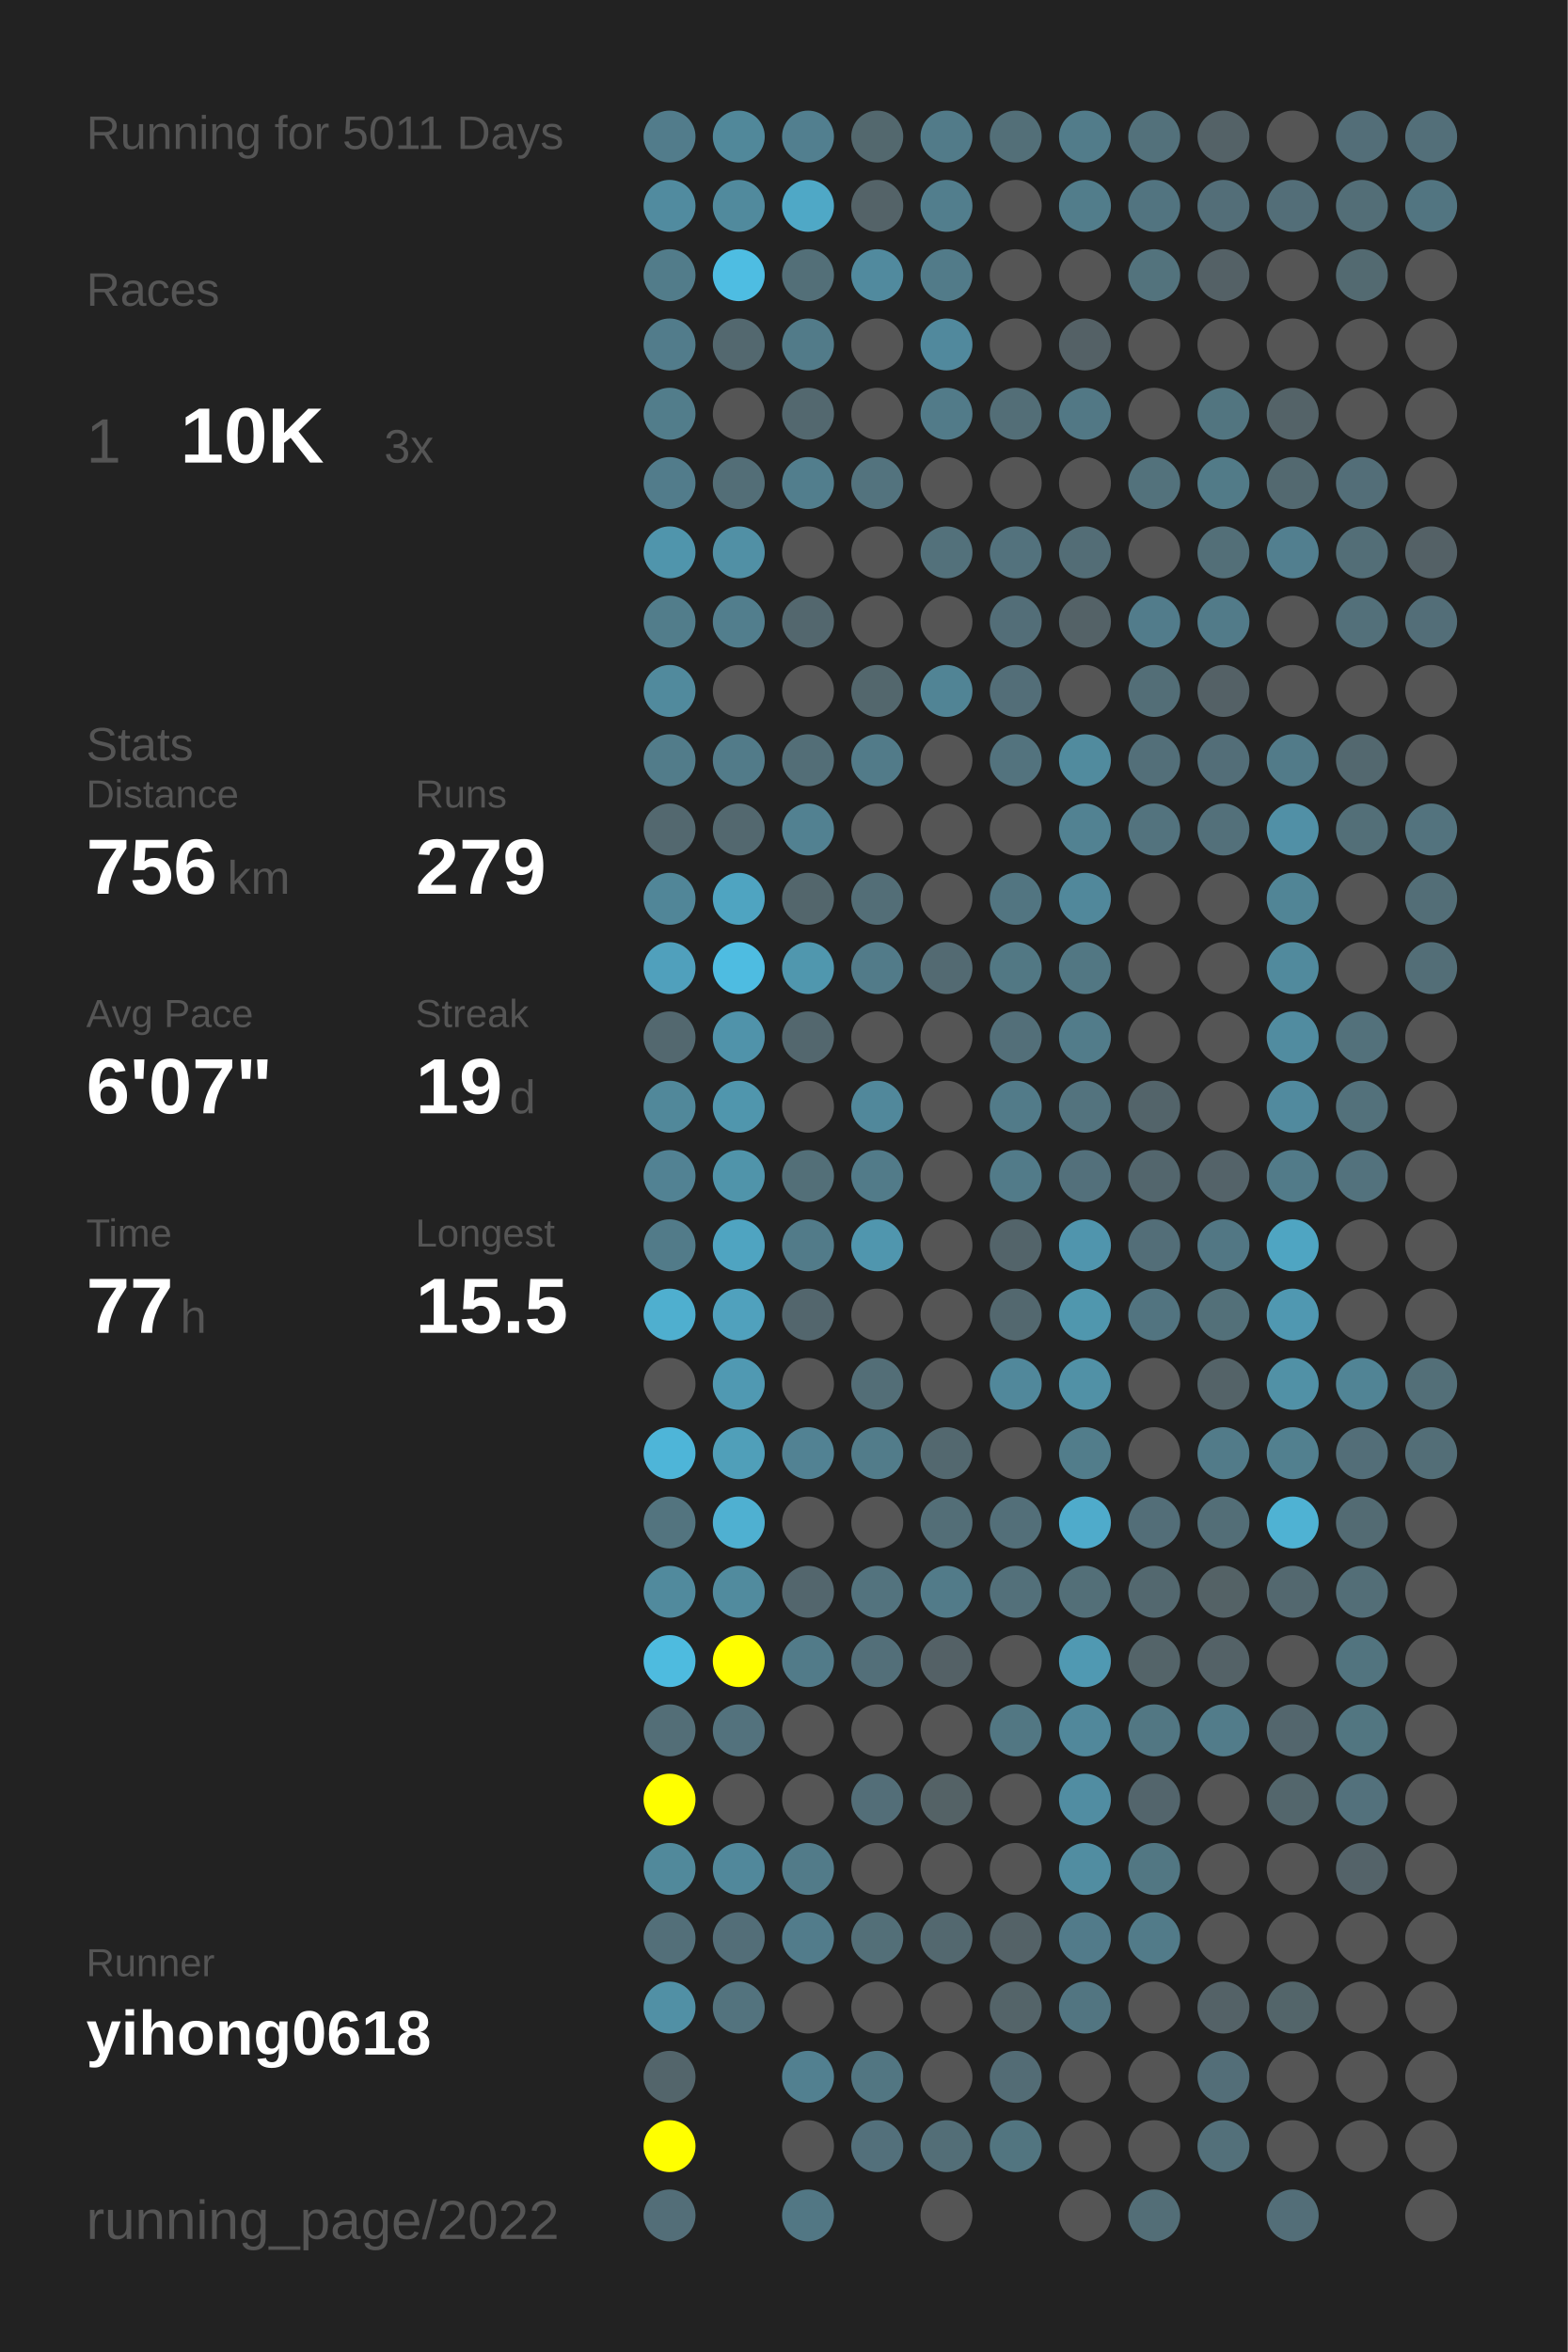
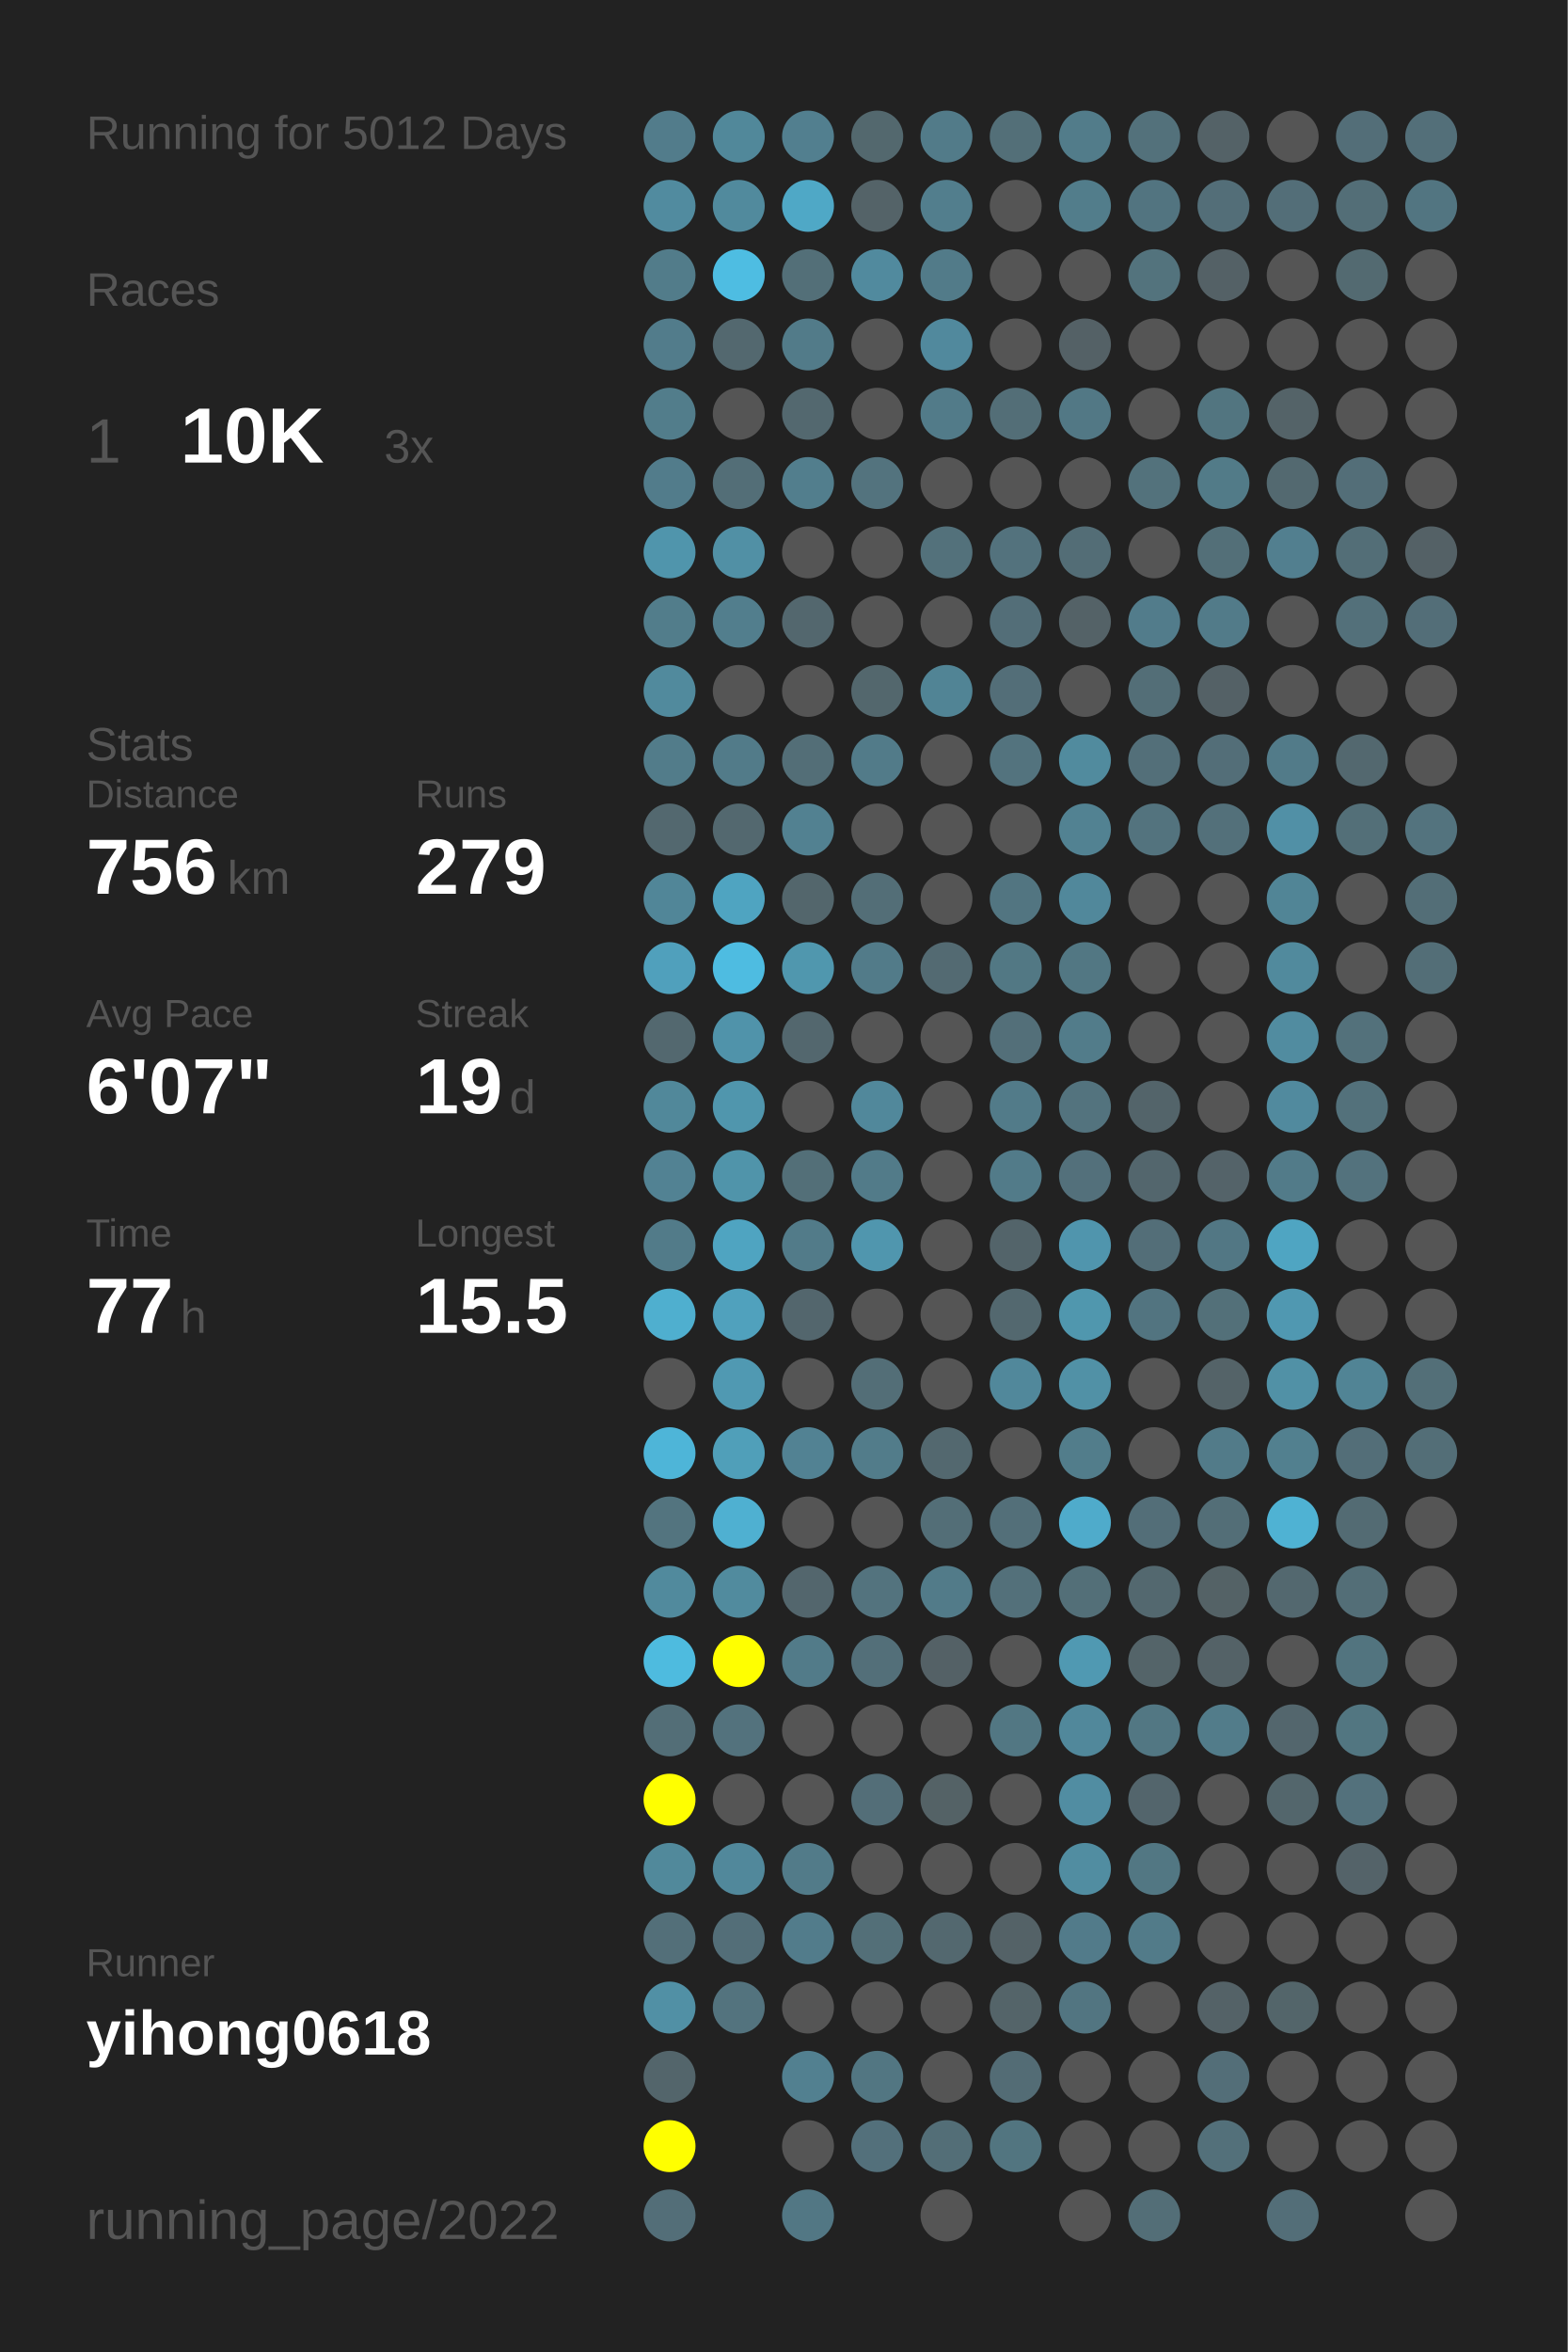
<svg xmlns="http://www.w3.org/2000/svg" baseProfile="full" height="300mm" version="1.1" viewBox="0,0,200,300" width="200mm">
  <defs />
  <rect fill="#222222" height="300" width="200" x="0" y="0" />
-   <text fill="#555555" style="font-size:6px; font-family:Arial;" x="11" y="19">Running for 5011 Days</text>
+   <text fill="#555555" style="font-size:6px; font-family:Arial;" x="11" y="19">Running for 5012 Days</text>
  <text fill="#555555" style="font-size:6px; font-family:Arial;" x="11" y="39">Races</text>
  <text fill="#555555" style="font-size:8px; font-family:Arial;" x="11" y="59">1</text>
  <text fill="#FFFFFF" style="font-size:10px; font-family:Arial; font-weight:bold;" x="23" y="59">10K</text>
  <text fill="#555555" style="font-size:6px; font-family:Arial;" x="49" y="59">3x</text>
  <text fill="#555555" style="font-size:6px; font-family:Arial;" x="11" y="97">Stats</text>
  <text fill="#555555" style="font-size:5px; font-family:Arial;" x="11" y="103">Distance</text>
  <text fill="#FFFFFF" style="font-size:10px; font-family:Arial; font-weight:bold;" x="11" y="114">756</text>
  <text fill="#555555" style="font-size:6px; font-family:Arial;" x="29" y="114">km</text>
  <text fill="#555555" style="font-size:5px; font-family:Arial;" x="53" y="103">Runs</text>
  <text fill="#FFFFFF" style="font-size:10px; font-family:Arial; font-weight:bold;" x="53" y="114">279</text>
  <text fill="#555555" style="font-size:5px; font-family:Arial;" x="11" y="131">Avg Pace</text>
  <text fill="#FFFFFF" style="font-size:10px; font-family:Arial; font-weight:bold;" x="11" y="142">6'07"</text>
  <text fill="#555555" style="font-size:5px; font-family:Arial;" x="53" y="131">Streak</text>
  <text fill="#FFFFFF" style="font-size:10px; font-family:Arial; font-weight:bold;" x="53" y="142">19</text>
  <text fill="#555555" style="font-size:6px; font-family:Arial;" x="65" y="142">d</text>
  <text fill="#555555" style="font-size:5px; font-family:Arial;" x="11" y="159">Time</text>
  <text fill="#FFFFFF" style="font-size:10px; font-family:Arial; font-weight:bold;" x="11" y="170">77</text>
  <text fill="#555555" style="font-size:6px; font-family:Arial;" x="23" y="170">h</text>
  <text fill="#555555" style="font-size:5px; font-family:Arial;" x="53" y="159">Longest</text>
  <text fill="#FFFFFF" style="font-size:10px; font-family:Arial; font-weight:bold;" x="53" y="170">15.5</text>
  <text fill="#555555" style="font-size:5px; font-family:Arial;" x="11" y="252.065">Runner</text>
  <text fill="#FFFFFF" style="font-size:8px; font-family:Arial; font-weight:bold;" x="11" y="262.065">yihong0618</text>
  <text fill="#555555" style="font-size:7px; font-family:Arial;" x="11" y="285.581">running_page/2022</text>
  <circle cx="85.417" cy="17.419" fill="#527c8b" r="3.312" />
  <circle cx="85.417" cy="26.258" fill="#518b9f" r="3.312" />
  <circle cx="85.417" cy="35.097" fill="#527c8a" r="3.312" />
  <circle cx="85.417" cy="43.935" fill="#527c8b" r="3.312" />
  <circle cx="85.417" cy="52.774" fill="#527d8b" r="3.312" />
  <circle cx="85.417" cy="61.613" fill="#527c8b" r="3.312" />
  <circle cx="85.417" cy="70.452" fill="#5095ac" r="3.312" />
  <circle cx="85.417" cy="79.29" fill="#527d8b" r="3.312" />
  <circle cx="85.417" cy="88.129" fill="#518a9d" r="3.312" />
  <circle cx="85.417" cy="96.968" fill="#527c8a" r="3.312" />
  <circle cx="85.417" cy="105.806" fill="#53686f" r="3.312" />
  <circle cx="85.417" cy="114.645" fill="#518698" r="3.312" />
  <circle cx="85.417" cy="123.484" fill="#50a0bc" r="3.312" />
  <circle cx="85.417" cy="132.323" fill="#53686f" r="3.312" />
  <circle cx="85.417" cy="141.161" fill="#51889a" r="3.312" />
  <circle cx="85.417" cy="150" fill="#528293" r="3.312" />
  <circle cx="85.417" cy="158.839" fill="#527b89" r="3.312" />
  <circle cx="85.417" cy="167.677" fill="#4fafcf" r="3.312" />
  <circle cx="85.417" cy="176.516" fill="#555555" r="3.312" />
  <circle cx="85.417" cy="185.355" fill="#4eb5d8" r="3.312" />
  <circle cx="85.417" cy="194.194" fill="#53747f" r="3.312" />
  <circle cx="85.417" cy="203.032" fill="#518a9d" r="3.312" />
  <circle cx="85.417" cy="211.871" fill="#4ebbdf" r="3.312" />
  <circle cx="85.417" cy="220.71" fill="#536e77" r="3.312" />
  <circle cx="85.417" cy="229.548" fill="#FFFF00" r="3.312" />
  <circle cx="85.417" cy="238.387" fill="#51899b" r="3.312" />
  <circle cx="85.417" cy="247.226" fill="#536f79" r="3.312" />
  <circle cx="85.417" cy="256.065" fill="#5190a5" r="3.312" />
  <circle cx="85.417" cy="264.903" fill="#53656b" r="3.312" />
  <circle cx="85.417" cy="273.742" fill="#FFFF00" r="3.312" />
  <circle cx="85.417" cy="282.581" fill="#536e78" r="3.312" />
  <circle cx="94.25" cy="17.419" fill="#51889a" r="3.312" />
  <circle cx="94.25" cy="26.258" fill="#518a9d" r="3.312" />
  <circle cx="94.25" cy="35.097" fill="#4ebde2" r="3.312" />
  <circle cx="94.25" cy="43.935" fill="#53686f" r="3.312" />
  <circle cx="94.25" cy="52.774" fill="#555555" r="3.312" />
  <circle cx="94.25" cy="61.613" fill="#536e77" r="3.312" />
  <circle cx="94.25" cy="70.452" fill="#5190a5" r="3.312" />
  <circle cx="94.25" cy="79.29" fill="#527e8d" r="3.312" />
  <circle cx="94.25" cy="88.129" fill="#555555" r="3.312" />
  <circle cx="94.25" cy="96.968" fill="#527b89" r="3.312" />
  <circle cx="94.25" cy="105.806" fill="#53686f" r="3.312" />
  <circle cx="94.25" cy="114.645" fill="#4fa4c1" r="3.312" />
  <circle cx="94.25" cy="123.484" fill="#4ebce1" r="3.312" />
  <circle cx="94.25" cy="132.323" fill="#5093aa" r="3.312" />
  <circle cx="94.25" cy="141.161" fill="#5096ad" r="3.312" />
  <circle cx="94.25" cy="150" fill="#5094aa" r="3.312" />
  <circle cx="94.25" cy="158.839" fill="#4fa4c1" r="3.312" />
  <circle cx="94.25" cy="167.677" fill="#50a1bd" r="3.312" />
  <circle cx="94.25" cy="176.516" fill="#5099b2" r="3.312" />
  <circle cx="94.25" cy="185.355" fill="#509fb9" r="3.312" />
  <circle cx="94.25" cy="194.194" fill="#4fb0d1" r="3.312" />
  <circle cx="94.25" cy="203.032" fill="#518b9e" r="3.312" />
  <circle cx="94.25" cy="211.871" fill="#FFFF00" r="3.312" />
  <circle cx="94.25" cy="220.71" fill="#53727d" r="3.312" />
  <circle cx="94.25" cy="229.548" fill="#555555" r="3.312" />
  <circle cx="94.25" cy="238.387" fill="#51889b" r="3.312" />
  <circle cx="94.25" cy="247.226" fill="#536e78" r="3.312" />
  <circle cx="94.25" cy="256.065" fill="#53737e" r="3.312" />
  <circle cx="103.083" cy="17.419" fill="#527f8f" r="3.312" />
  <circle cx="103.083" cy="26.258" fill="#4fa8c6" r="3.312" />
  <circle cx="103.083" cy="35.097" fill="#536f78" r="3.312" />
  <circle cx="103.083" cy="43.935" fill="#527b89" r="3.312" />
  <circle cx="103.083" cy="52.774" fill="#53686f" r="3.312" />
  <circle cx="103.083" cy="61.613" fill="#527e8d" r="3.312" />
  <circle cx="103.083" cy="70.452" fill="#555555" r="3.312" />
  <circle cx="103.083" cy="79.29" fill="#53676e" r="3.312" />
  <circle cx="103.083" cy="88.129" fill="#555555" r="3.312" />
  <circle cx="103.083" cy="96.968" fill="#536e77" r="3.312" />
  <circle cx="103.083" cy="105.806" fill="#528191" r="3.312" />
  <circle cx="103.083" cy="114.645" fill="#53666c" r="3.312" />
  <circle cx="103.083" cy="123.484" fill="#5097ae" r="3.312" />
  <circle cx="103.083" cy="132.323" fill="#53676e" r="3.312" />
  <circle cx="103.083" cy="141.161" fill="#555555" r="3.312" />
  <circle cx="103.083" cy="150" fill="#536f78" r="3.312" />
  <circle cx="103.083" cy="158.839" fill="#527b89" r="3.312" />
  <circle cx="103.083" cy="167.677" fill="#53666d" r="3.312" />
  <circle cx="103.083" cy="176.516" fill="#555555" r="3.312" />
  <circle cx="103.083" cy="185.355" fill="#528293" r="3.312" />
  <circle cx="103.083" cy="194.194" fill="#555555" r="3.312" />
  <circle cx="103.083" cy="203.032" fill="#53666d" r="3.312" />
  <circle cx="103.083" cy="211.871" fill="#527b89" r="3.312" />
  <circle cx="103.083" cy="220.71" fill="#555555" r="3.312" />
  <circle cx="103.083" cy="229.548" fill="#555555" r="3.312" />
  <circle cx="103.083" cy="238.387" fill="#527b89" r="3.312" />
  <circle cx="103.083" cy="247.226" fill="#527c8b" r="3.312" />
  <circle cx="103.083" cy="256.065" fill="#555555" r="3.312" />
  <circle cx="103.083" cy="264.903" fill="#528090" r="3.312" />
  <circle cx="103.083" cy="273.742" fill="#555555" r="3.312" />
  <circle cx="103.083" cy="282.581" fill="#527784" r="3.312" />
  <circle cx="111.917" cy="17.419" fill="#53686e" r="3.312" />
  <circle cx="111.917" cy="26.258" fill="#546368" r="3.312" />
  <circle cx="111.917" cy="35.097" fill="#518a9e" r="3.312" />
  <circle cx="111.917" cy="43.935" fill="#555555" r="3.312" />
  <circle cx="111.917" cy="52.774" fill="#555555" r="3.312" />
  <circle cx="111.917" cy="61.613" fill="#53737e" r="3.312" />
  <circle cx="111.917" cy="70.452" fill="#555555" r="3.312" />
  <circle cx="111.917" cy="79.29" fill="#555555" r="3.312" />
  <circle cx="111.917" cy="88.129" fill="#53676d" r="3.312" />
  <circle cx="111.917" cy="96.968" fill="#527b89" r="3.312" />
  <circle cx="111.917" cy="105.806" fill="#555555" r="3.312" />
  <circle cx="111.917" cy="114.645" fill="#536e77" r="3.312" />
  <circle cx="111.917" cy="123.484" fill="#527b89" r="3.312" />
  <circle cx="111.917" cy="132.323" fill="#555555" r="3.312" />
  <circle cx="111.917" cy="141.161" fill="#51889b" r="3.312" />
  <circle cx="111.917" cy="150" fill="#527b89" r="3.312" />
  <circle cx="111.917" cy="158.839" fill="#5096ae" r="3.312" />
  <circle cx="111.917" cy="167.677" fill="#555555" r="3.312" />
  <circle cx="111.917" cy="176.516" fill="#536e77" r="3.312" />
  <circle cx="111.917" cy="185.355" fill="#527c8a" r="3.312" />
  <circle cx="111.917" cy="194.194" fill="#555555" r="3.312" />
  <circle cx="111.917" cy="203.032" fill="#53737e" r="3.312" />
  <circle cx="111.917" cy="211.871" fill="#536f79" r="3.312" />
  <circle cx="111.917" cy="220.71" fill="#555555" r="3.312" />
  <circle cx="111.917" cy="229.548" fill="#536e78" r="3.312" />
  <circle cx="111.917" cy="238.387" fill="#555555" r="3.312" />
  <circle cx="111.917" cy="247.226" fill="#536f78" r="3.312" />
  <circle cx="111.917" cy="256.065" fill="#555555" r="3.312" />
  <circle cx="111.917" cy="264.903" fill="#527682" r="3.312" />
  <circle cx="111.917" cy="273.742" fill="#53707b" r="3.312" />
  <circle cx="120.75" cy="17.419" fill="#527b89" r="3.312" />
  <circle cx="120.75" cy="26.258" fill="#527e8d" r="3.312" />
  <circle cx="120.75" cy="35.097" fill="#527b89" r="3.312" />
  <circle cx="120.75" cy="43.935" fill="#51899d" r="3.312" />
  <circle cx="120.75" cy="52.774" fill="#527b89" r="3.312" />
  <circle cx="120.75" cy="61.613" fill="#555555" r="3.312" />
  <circle cx="120.75" cy="70.452" fill="#53717b" r="3.312" />
  <circle cx="120.75" cy="79.29" fill="#555555" r="3.312" />
  <circle cx="120.75" cy="88.129" fill="#518495" r="3.312" />
  <circle cx="120.75" cy="96.968" fill="#555555" r="3.312" />
  <circle cx="120.75" cy="105.806" fill="#555555" r="3.312" />
  <circle cx="120.75" cy="114.645" fill="#555555" r="3.312" />
  <circle cx="120.75" cy="123.484" fill="#536a72" r="3.312" />
  <circle cx="120.75" cy="132.323" fill="#555555" r="3.312" />
  <circle cx="120.75" cy="141.161" fill="#555555" r="3.312" />
  <circle cx="120.75" cy="150" fill="#555555" r="3.312" />
  <circle cx="120.75" cy="158.839" fill="#555555" r="3.312" />
  <circle cx="120.75" cy="167.677" fill="#555555" r="3.312" />
  <circle cx="120.75" cy="176.516" fill="#555555" r="3.312" />
  <circle cx="120.75" cy="185.355" fill="#53686f" r="3.312" />
  <circle cx="120.75" cy="194.194" fill="#536e77" r="3.312" />
  <circle cx="120.75" cy="203.032" fill="#527b89" r="3.312" />
  <circle cx="120.75" cy="211.871" fill="#546166" r="3.312" />
  <circle cx="120.75" cy="220.71" fill="#555555" r="3.312" />
  <circle cx="120.75" cy="229.548" fill="#546266" r="3.312" />
  <circle cx="120.75" cy="238.387" fill="#555555" r="3.312" />
  <circle cx="120.75" cy="247.226" fill="#53686f" r="3.312" />
  <circle cx="120.75" cy="256.065" fill="#555555" r="3.312" />
  <circle cx="120.75" cy="264.903" fill="#555555" r="3.312" />
  <circle cx="120.75" cy="273.742" fill="#536e77" r="3.312" />
  <circle cx="120.75" cy="282.581" fill="#555555" r="3.312" />
  <circle cx="129.583" cy="17.419" fill="#536f78" r="3.312" />
  <circle cx="129.583" cy="26.258" fill="#555555" r="3.312" />
  <circle cx="129.583" cy="35.097" fill="#555555" r="3.312" />
  <circle cx="129.583" cy="43.935" fill="#555555" r="3.312" />
  <circle cx="129.583" cy="52.774" fill="#536e77" r="3.312" />
  <circle cx="129.583" cy="61.613" fill="#555555" r="3.312" />
  <circle cx="129.583" cy="70.452" fill="#53727d" r="3.312" />
  <circle cx="129.583" cy="79.29" fill="#536e78" r="3.312" />
  <circle cx="129.583" cy="88.129" fill="#536e78" r="3.312" />
  <circle cx="129.583" cy="96.968" fill="#53737e" r="3.312" />
  <circle cx="129.583" cy="105.806" fill="#555555" r="3.312" />
  <circle cx="129.583" cy="114.645" fill="#527581" r="3.312" />
  <circle cx="129.583" cy="123.484" fill="#527884" r="3.312" />
  <circle cx="129.583" cy="132.323" fill="#536f79" r="3.312" />
  <circle cx="129.583" cy="141.161" fill="#527b89" r="3.312" />
  <circle cx="129.583" cy="150" fill="#527b89" r="3.312" />
  <circle cx="129.583" cy="158.839" fill="#53646a" r="3.312" />
  <circle cx="129.583" cy="167.677" fill="#53686f" r="3.312" />
  <circle cx="129.583" cy="176.516" fill="#51889b" r="3.312" />
  <circle cx="129.583" cy="185.355" fill="#555555" r="3.312" />
  <circle cx="129.583" cy="194.194" fill="#536f79" r="3.312" />
  <circle cx="129.583" cy="203.032" fill="#53707a" r="3.312" />
  <circle cx="129.583" cy="211.871" fill="#555555" r="3.312" />
  <circle cx="129.583" cy="220.71" fill="#527783" r="3.312" />
  <circle cx="129.583" cy="229.548" fill="#555555" r="3.312" />
  <circle cx="129.583" cy="238.387" fill="#555555" r="3.312" />
  <circle cx="129.583" cy="247.226" fill="#546267" r="3.312" />
  <circle cx="129.583" cy="256.065" fill="#546469" r="3.312" />
  <circle cx="129.583" cy="264.903" fill="#536c75" r="3.312" />
  <circle cx="129.583" cy="273.742" fill="#527580" r="3.312" />
  <circle cx="138.417" cy="17.419" fill="#527c8a" r="3.312" />
  <circle cx="138.417" cy="26.258" fill="#527d8b" r="3.312" />
  <circle cx="138.417" cy="35.097" fill="#555555" r="3.312" />
  <circle cx="138.417" cy="43.935" fill="#546166" r="3.312" />
  <circle cx="138.417" cy="52.774" fill="#527885" r="3.312" />
  <circle cx="138.417" cy="61.613" fill="#555555" r="3.312" />
  <circle cx="138.417" cy="70.452" fill="#536d76" r="3.312" />
  <circle cx="138.417" cy="79.29" fill="#546267" r="3.312" />
  <circle cx="138.417" cy="88.129" fill="#555555" r="3.312" />
  <circle cx="138.417" cy="96.968" fill="#518b9e" r="3.312" />
  <circle cx="138.417" cy="105.806" fill="#528292" r="3.312" />
  <circle cx="138.417" cy="114.645" fill="#51889b" r="3.312" />
  <circle cx="138.417" cy="123.484" fill="#527783" r="3.312" />
  <circle cx="138.417" cy="132.323" fill="#527c8a" r="3.312" />
  <circle cx="138.417" cy="141.161" fill="#53737e" r="3.312" />
  <circle cx="138.417" cy="150" fill="#53707b" r="3.312" />
  <circle cx="138.417" cy="158.839" fill="#5095ad" r="3.312" />
  <circle cx="138.417" cy="167.677" fill="#5097ae" r="3.312" />
  <circle cx="138.417" cy="176.516" fill="#5191a6" r="3.312" />
  <circle cx="138.417" cy="185.355" fill="#527d8b" r="3.312" />
  <circle cx="138.417" cy="194.194" fill="#4fabcb" r="3.312" />
  <circle cx="138.417" cy="203.032" fill="#536f78" r="3.312" />
  <circle cx="138.417" cy="211.871" fill="#5099b2" r="3.312" />
  <circle cx="138.417" cy="220.71" fill="#51889b" r="3.312" />
  <circle cx="138.417" cy="229.548" fill="#518da2" r="3.312" />
  <circle cx="138.417" cy="238.387" fill="#518da1" r="3.312" />
  <circle cx="138.417" cy="247.226" fill="#527b8a" r="3.312" />
  <circle cx="138.417" cy="256.065" fill="#527581" r="3.312" />
  <circle cx="138.417" cy="264.903" fill="#555555" r="3.312" />
  <circle cx="138.417" cy="273.742" fill="#555555" r="3.312" />
  <circle cx="138.417" cy="282.581" fill="#555555" r="3.312" />
  <circle cx="147.25" cy="17.419" fill="#53717b" r="3.312" />
  <circle cx="147.25" cy="26.258" fill="#527480" r="3.312" />
  <circle cx="147.25" cy="35.097" fill="#53737d" r="3.312" />
  <circle cx="147.25" cy="43.935" fill="#555555" r="3.312" />
  <circle cx="147.25" cy="52.774" fill="#555555" r="3.312" />
  <circle cx="147.25" cy="61.613" fill="#53727c" r="3.312" />
  <circle cx="147.25" cy="70.452" fill="#555555" r="3.312" />
  <circle cx="147.25" cy="79.29" fill="#527c8b" r="3.312" />
  <circle cx="147.25" cy="88.129" fill="#536e77" r="3.312" />
  <circle cx="147.25" cy="96.968" fill="#536f79" r="3.312" />
  <circle cx="147.25" cy="105.806" fill="#53737e" r="3.312" />
  <circle cx="147.25" cy="114.645" fill="#555555" r="3.312" />
  <circle cx="147.25" cy="123.484" fill="#555555" r="3.312" />
  <circle cx="147.25" cy="132.323" fill="#555555" r="3.312" />
  <circle cx="147.25" cy="141.161" fill="#53646a" r="3.312" />
  <circle cx="147.25" cy="150" fill="#53666d" r="3.312" />
  <circle cx="147.25" cy="158.839" fill="#536e78" r="3.312" />
  <circle cx="147.25" cy="167.677" fill="#527480" r="3.312" />
  <circle cx="147.25" cy="176.516" fill="#555555" r="3.312" />
  <circle cx="147.25" cy="185.355" fill="#555555" r="3.312" />
  <circle cx="147.25" cy="194.194" fill="#536e78" r="3.312" />
  <circle cx="147.25" cy="203.032" fill="#53686f" r="3.312" />
  <circle cx="147.25" cy="211.871" fill="#546469" r="3.312" />
  <circle cx="147.25" cy="220.71" fill="#527783" r="3.312" />
  <circle cx="147.25" cy="229.548" fill="#53656c" r="3.312" />
  <circle cx="147.25" cy="238.387" fill="#527783" r="3.312" />
  <circle cx="147.25" cy="247.226" fill="#527b89" r="3.312" />
  <circle cx="147.25" cy="256.065" fill="#555555" r="3.312" />
  <circle cx="147.25" cy="264.903" fill="#555555" r="3.312" />
  <circle cx="147.25" cy="273.742" fill="#555555" r="3.312" />
  <circle cx="147.25" cy="282.581" fill="#536e77" r="3.312" />
  <circle cx="156.083" cy="17.419" fill="#546267" r="3.312" />
  <circle cx="156.083" cy="26.258" fill="#536e78" r="3.312" />
  <circle cx="156.083" cy="35.097" fill="#546166" r="3.312" />
  <circle cx="156.083" cy="43.935" fill="#555555" r="3.312" />
  <circle cx="156.083" cy="52.774" fill="#527580" r="3.312" />
  <circle cx="156.083" cy="61.613" fill="#527b88" r="3.312" />
  <circle cx="156.083" cy="70.452" fill="#536f78" r="3.312" />
  <circle cx="156.083" cy="79.29" fill="#527b89" r="3.312" />
  <circle cx="156.083" cy="88.129" fill="#546166" r="3.312" />
  <circle cx="156.083" cy="96.968" fill="#536e78" r="3.312" />
  <circle cx="156.083" cy="105.806" fill="#53707a" r="3.312" />
  <circle cx="156.083" cy="114.645" fill="#555555" r="3.312" />
  <circle cx="156.083" cy="123.484" fill="#555555" r="3.312" />
  <circle cx="156.083" cy="132.323" fill="#555555" r="3.312" />
  <circle cx="156.083" cy="141.161" fill="#555555" r="3.312" />
  <circle cx="156.083" cy="150" fill="#546369" r="3.312" />
  <circle cx="156.083" cy="158.839" fill="#527784" r="3.312" />
  <circle cx="156.083" cy="167.677" fill="#537079" r="3.312" />
  <circle cx="156.083" cy="176.516" fill="#546368" r="3.312" />
  <circle cx="156.083" cy="185.355" fill="#527b89" r="3.312" />
  <circle cx="156.083" cy="194.194" fill="#536e77" r="3.312" />
  <circle cx="156.083" cy="203.032" fill="#546266" r="3.312" />
  <circle cx="156.083" cy="211.871" fill="#546267" r="3.312" />
  <circle cx="156.083" cy="220.71" fill="#527c8a" r="3.312" />
  <circle cx="156.083" cy="229.548" fill="#555555" r="3.312" />
  <circle cx="156.083" cy="238.387" fill="#555555" r="3.312" />
  <circle cx="156.083" cy="247.226" fill="#555555" r="3.312" />
  <circle cx="156.083" cy="256.065" fill="#546267" r="3.312" />
  <circle cx="156.083" cy="264.903" fill="#536e78" r="3.312" />
  <circle cx="156.083" cy="273.742" fill="#53707a" r="3.312" />
  <circle cx="164.917" cy="17.419" fill="#555555" r="3.312" />
  <circle cx="164.917" cy="26.258" fill="#536e78" r="3.312" />
  <circle cx="164.917" cy="35.097" fill="#555555" r="3.312" />
  <circle cx="164.917" cy="43.935" fill="#555555" r="3.312" />
  <circle cx="164.917" cy="52.774" fill="#546368" r="3.312" />
  <circle cx="164.917" cy="61.613" fill="#536970" r="3.312" />
  <circle cx="164.917" cy="70.452" fill="#527f8f" r="3.312" />
  <circle cx="164.917" cy="79.29" fill="#555555" r="3.312" />
  <circle cx="164.917" cy="88.129" fill="#555555" r="3.312" />
  <circle cx="164.917" cy="96.968" fill="#527b89" r="3.312" />
  <circle cx="164.917" cy="105.806" fill="#5190a6" r="3.312" />
  <circle cx="164.917" cy="114.645" fill="#518596" r="3.312" />
  <circle cx="164.917" cy="123.484" fill="#518a9d" r="3.312" />
  <circle cx="164.917" cy="132.323" fill="#518ca0" r="3.312" />
  <circle cx="164.917" cy="141.161" fill="#518a9e" r="3.312" />
  <circle cx="164.917" cy="150" fill="#527b89" r="3.312" />
  <circle cx="164.917" cy="158.839" fill="#4fa5c2" r="3.312" />
  <circle cx="164.917" cy="167.677" fill="#5098b1" r="3.312" />
  <circle cx="164.917" cy="176.516" fill="#5191a6" r="3.312" />
  <circle cx="164.917" cy="185.355" fill="#52808f" r="3.312" />
  <circle cx="164.917" cy="194.194" fill="#4fb2d3" r="3.312" />
  <circle cx="164.917" cy="203.032" fill="#53686f" r="3.312" />
  <circle cx="164.917" cy="211.871" fill="#555555" r="3.312" />
  <circle cx="164.917" cy="220.71" fill="#53666d" r="3.312" />
  <circle cx="164.917" cy="229.548" fill="#53666c" r="3.312" />
  <circle cx="164.917" cy="238.387" fill="#555555" r="3.312" />
  <circle cx="164.917" cy="247.226" fill="#555555" r="3.312" />
  <circle cx="164.917" cy="256.065" fill="#53656a" r="3.312" />
  <circle cx="164.917" cy="264.903" fill="#555555" r="3.312" />
  <circle cx="164.917" cy="273.742" fill="#555555" r="3.312" />
  <circle cx="164.917" cy="282.581" fill="#536e78" r="3.312" />
  <circle cx="173.75" cy="17.419" fill="#536e78" r="3.312" />
  <circle cx="173.75" cy="26.258" fill="#536e77" r="3.312" />
  <circle cx="173.75" cy="35.097" fill="#536a71" r="3.312" />
  <circle cx="173.75" cy="43.935" fill="#555555" r="3.312" />
  <circle cx="173.75" cy="52.774" fill="#555555" r="3.312" />
  <circle cx="173.75" cy="61.613" fill="#536e78" r="3.312" />
  <circle cx="173.75" cy="70.452" fill="#536e77" r="3.312" />
  <circle cx="173.75" cy="79.29" fill="#53707a" r="3.312" />
  <circle cx="173.75" cy="88.129" fill="#555555" r="3.312" />
  <circle cx="173.75" cy="96.968" fill="#53686f" r="3.312" />
  <circle cx="173.75" cy="105.806" fill="#536f78" r="3.312" />
  <circle cx="173.75" cy="114.645" fill="#555555" r="3.312" />
  <circle cx="173.75" cy="123.484" fill="#555555" r="3.312" />
  <circle cx="173.75" cy="132.323" fill="#53717b" r="3.312" />
  <circle cx="173.75" cy="141.161" fill="#53717b" r="3.312" />
  <circle cx="173.75" cy="150" fill="#53727d" r="3.312" />
  <circle cx="173.75" cy="158.839" fill="#555555" r="3.312" />
  <circle cx="173.75" cy="167.677" fill="#555555" r="3.312" />
  <circle cx="173.75" cy="176.516" fill="#518495" r="3.312" />
  <circle cx="173.75" cy="185.355" fill="#536e78" r="3.312" />
  <circle cx="173.75" cy="194.194" fill="#536b73" r="3.312" />
  <circle cx="173.75" cy="203.032" fill="#536e77" r="3.312" />
  <circle cx="173.75" cy="211.871" fill="#52747f" r="3.312" />
  <circle cx="173.75" cy="220.71" fill="#527681" r="3.312" />
  <circle cx="173.75" cy="229.548" fill="#53717c" r="3.312" />
  <circle cx="173.75" cy="238.387" fill="#546369" r="3.312" />
  <circle cx="173.75" cy="247.226" fill="#555555" r="3.312" />
  <circle cx="173.75" cy="256.065" fill="#555555" r="3.312" />
  <circle cx="173.75" cy="264.903" fill="#555555" r="3.312" />
  <circle cx="173.75" cy="273.742" fill="#555555" r="3.312" />
  <circle cx="182.583" cy="17.419" fill="#536f79" r="3.312" />
  <circle cx="182.583" cy="26.258" fill="#527581" r="3.312" />
  <circle cx="182.583" cy="35.097" fill="#555555" r="3.312" />
  <circle cx="182.583" cy="43.935" fill="#555555" r="3.312" />
  <circle cx="182.583" cy="52.774" fill="#555555" r="3.312" />
  <circle cx="182.583" cy="61.613" fill="#555555" r="3.312" />
  <circle cx="182.583" cy="70.452" fill="#546166" r="3.312" />
  <circle cx="182.583" cy="79.29" fill="#536e78" r="3.312" />
  <circle cx="182.583" cy="88.129" fill="#555555" r="3.312" />
  <circle cx="182.583" cy="96.968" fill="#555555" r="3.312" />
  <circle cx="182.583" cy="105.806" fill="#53737e" r="3.312" />
  <circle cx="182.583" cy="114.645" fill="#536e77" r="3.312" />
  <circle cx="182.583" cy="123.484" fill="#536e77" r="3.312" />
  <circle cx="182.583" cy="132.323" fill="#555555" r="3.312" />
  <circle cx="182.583" cy="141.161" fill="#555555" r="3.312" />
  <circle cx="182.583" cy="150" fill="#555555" r="3.312" />
  <circle cx="182.583" cy="158.839" fill="#555555" r="3.312" />
  <circle cx="182.583" cy="167.677" fill="#555555" r="3.312" />
  <circle cx="182.583" cy="176.516" fill="#536f78" r="3.312" />
  <circle cx="182.583" cy="185.355" fill="#536e77" r="3.312" />
  <circle cx="182.583" cy="194.194" fill="#555555" r="3.312" />
  <circle cx="182.583" cy="203.032" fill="#555555" r="3.312" />
  <circle cx="182.583" cy="211.871" fill="#555555" r="3.312" />
  <circle cx="182.583" cy="220.71" fill="#555555" r="3.312" />
  <circle cx="182.583" cy="229.548" fill="#555555" r="3.312" />
  <circle cx="182.583" cy="238.387" fill="#555555" r="3.312" />
  <circle cx="182.583" cy="247.226" fill="#555555" r="3.312" />
  <circle cx="182.583" cy="256.065" fill="#555555" r="3.312" />
  <circle cx="182.583" cy="264.903" fill="#555555" r="3.312" />
  <circle cx="182.583" cy="273.742" fill="#555555" r="3.312" />
  <circle cx="182.583" cy="282.581" fill="#555555" r="3.312" />
</svg>
